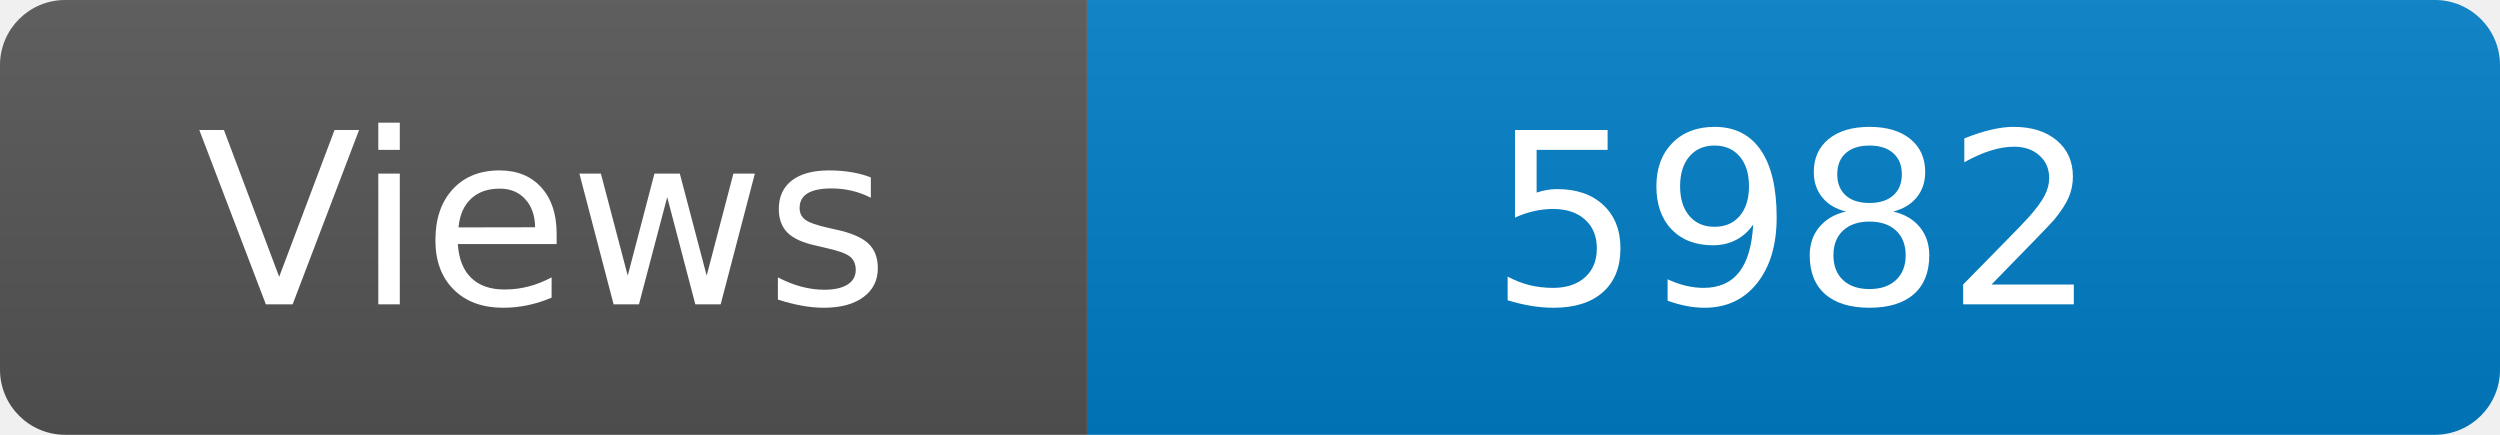
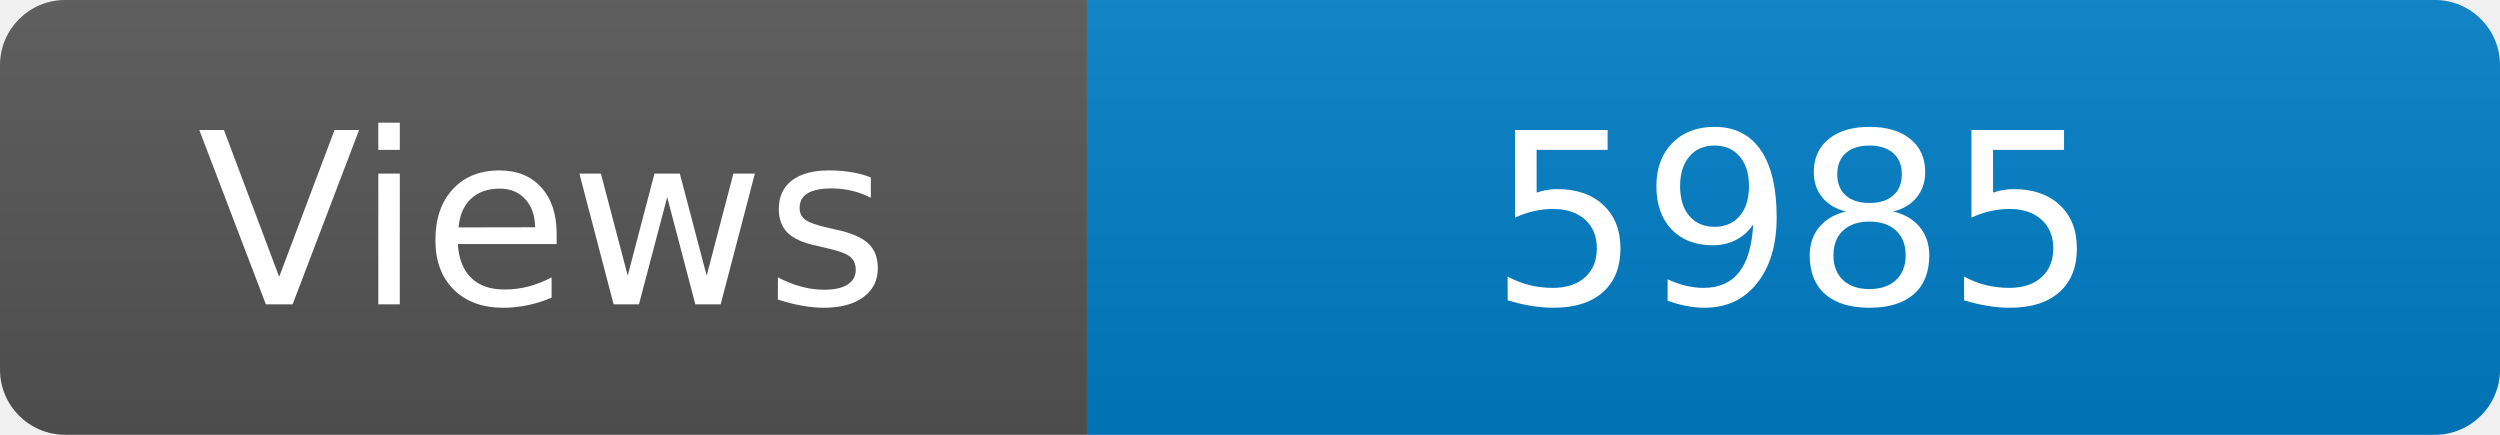
<svg xmlns="http://www.w3.org/2000/svg" width="115" height="20" role="img" aria-label="Maintained?: yes">
  <linearGradient id="s" x2="0" y2="100%">
    <stop offset="0" stop-color="#bbb" stop-opacity=".1" />
    <stop offset="1" stop-opacity=".1" />
  </linearGradient>
  <clipPath id="r">
    <rect width="115" height="20" rx="3" fill="#fff" />
  </clipPath>
  <g clip-path="url(#r)">
    <rect width="50" height="20" fill="#555" />
    <rect x="50" width="160" height="20" fill="#007ec6" />
    <rect width="115" height="20" fill="url(#s)" />
  </g>
  <g fill="#fff" text-anchor="middle" font-family="Verdana,Geneva,DejaVu Sans,sans-serif" font-size="110">
    <text x="250" y="140" transform="scale(.1)" fill="#fff">Views</text>
-     <text x="825" y="140" transform="scale(.1)" fill="#fff">5982</text>
+     <text x="825" y="140" transform="scale(.1)" fill="#fff">5985</text>
  </g>
</svg>
